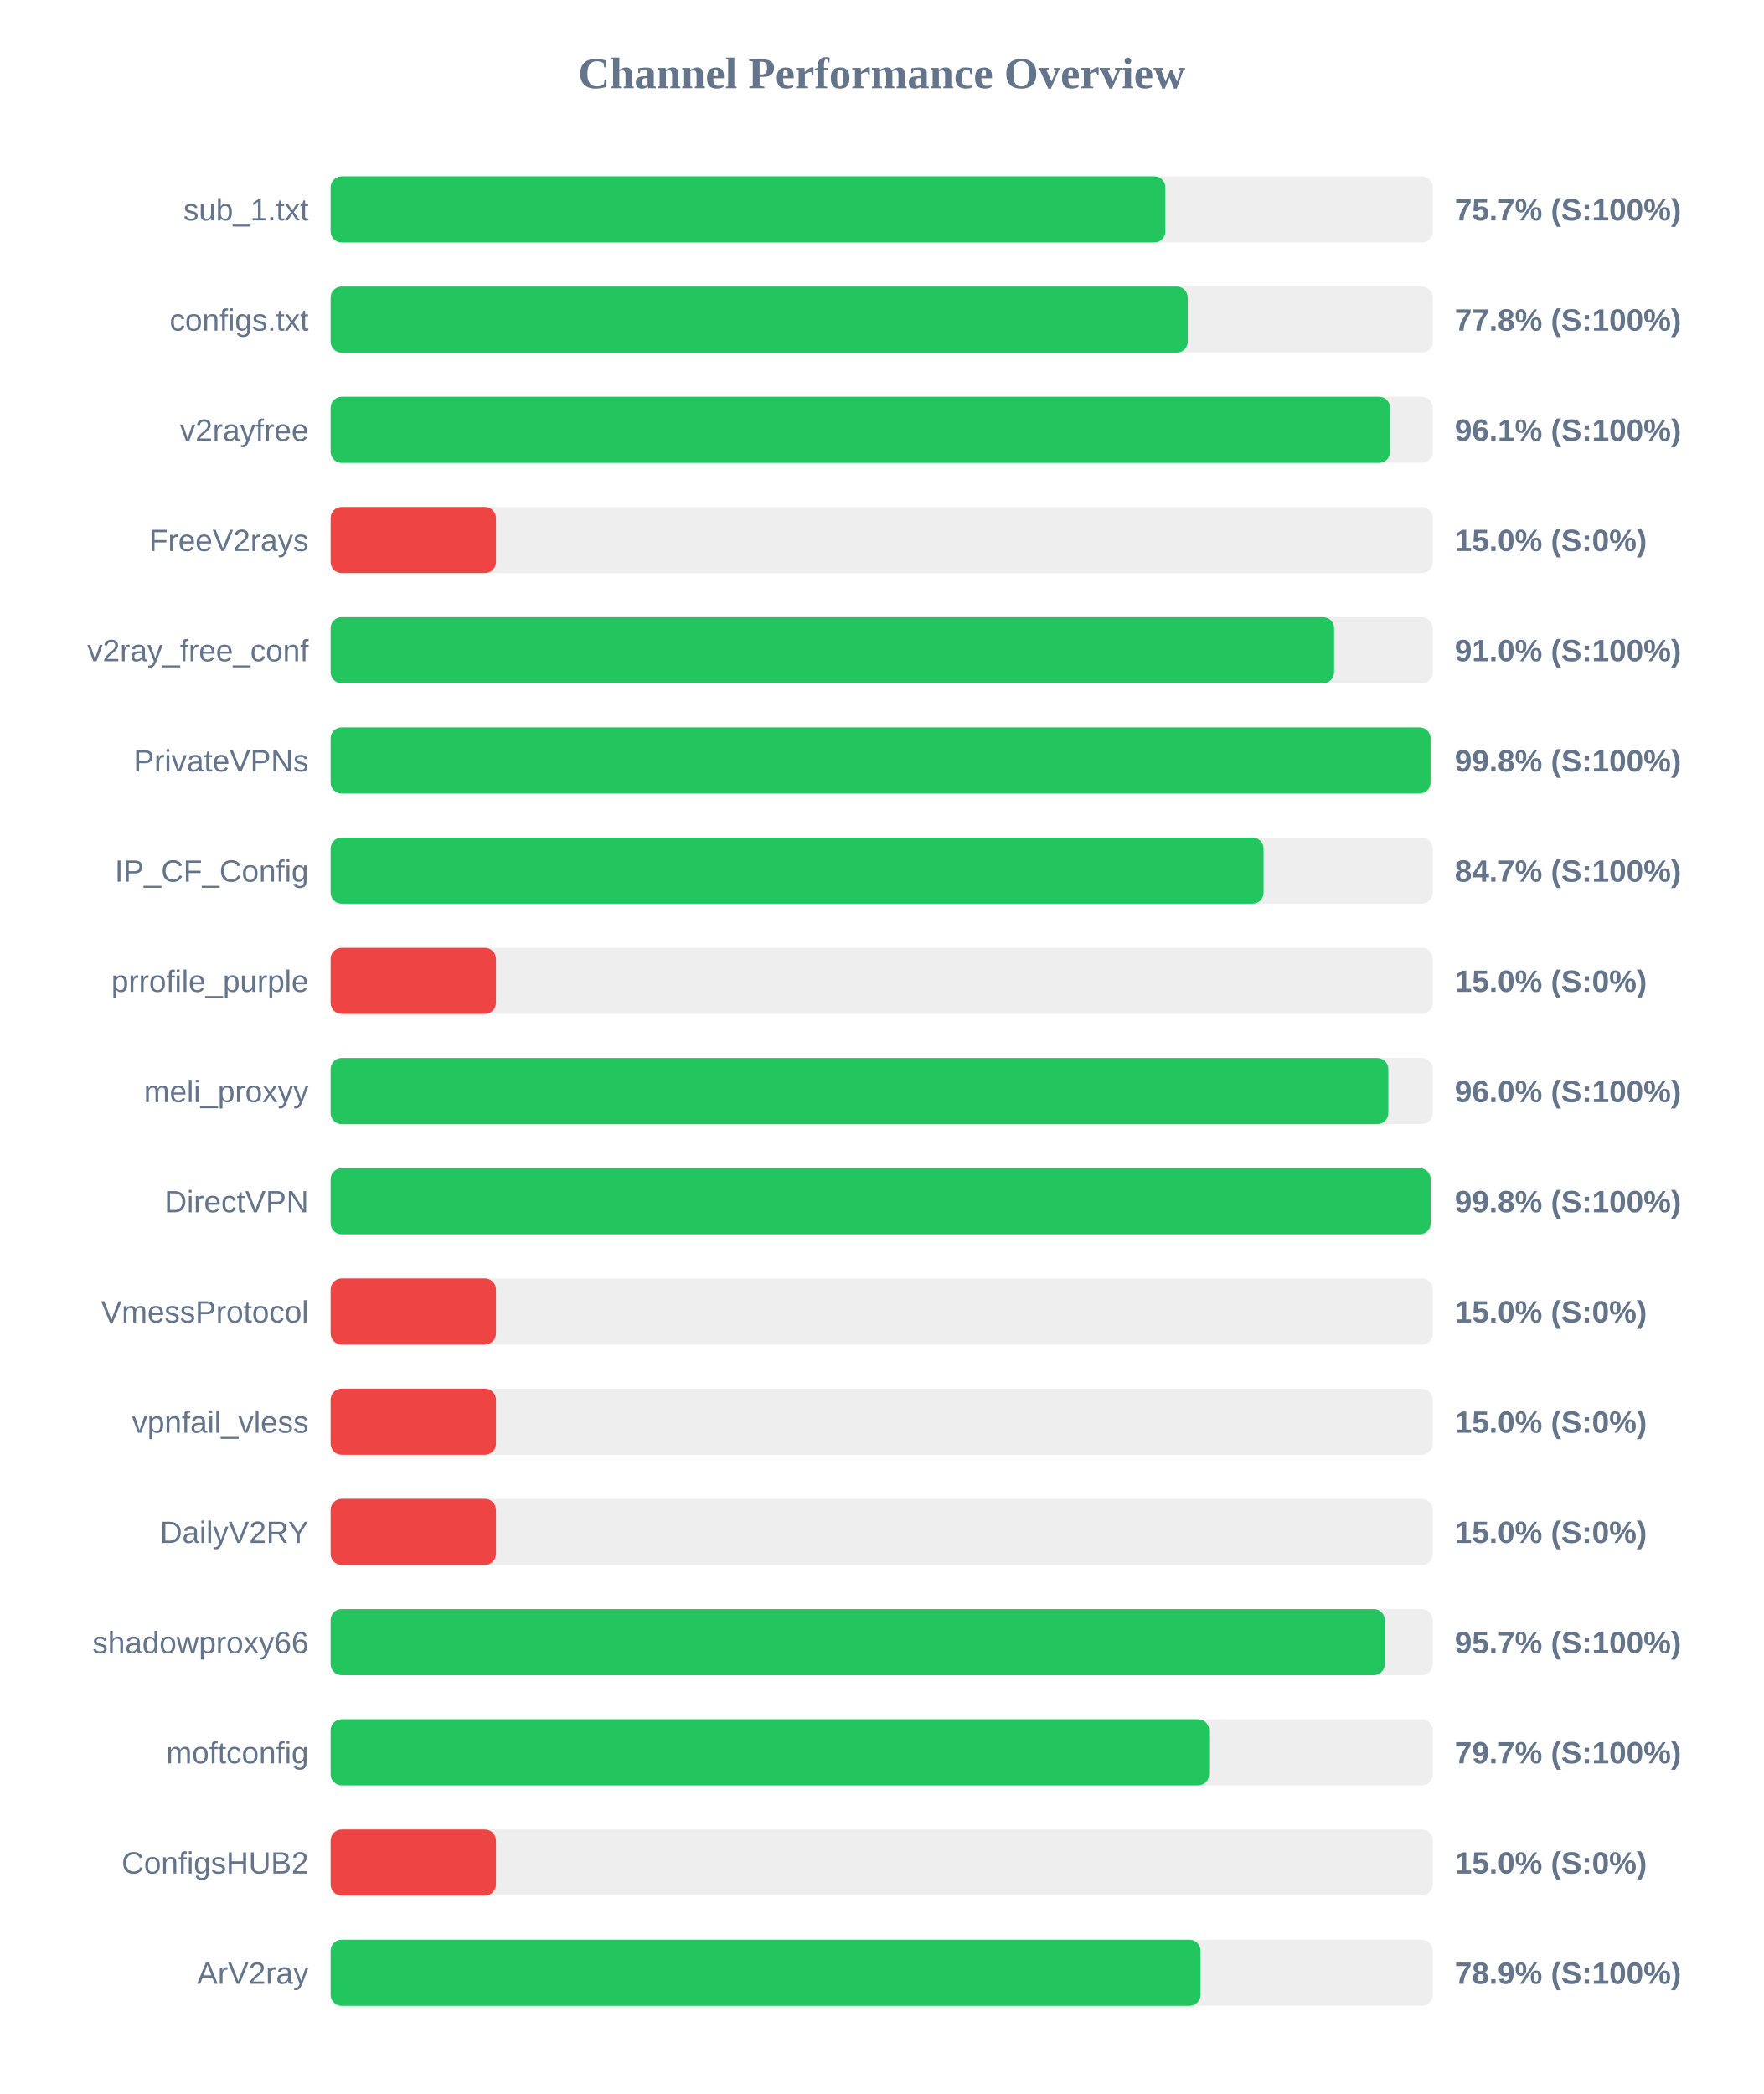
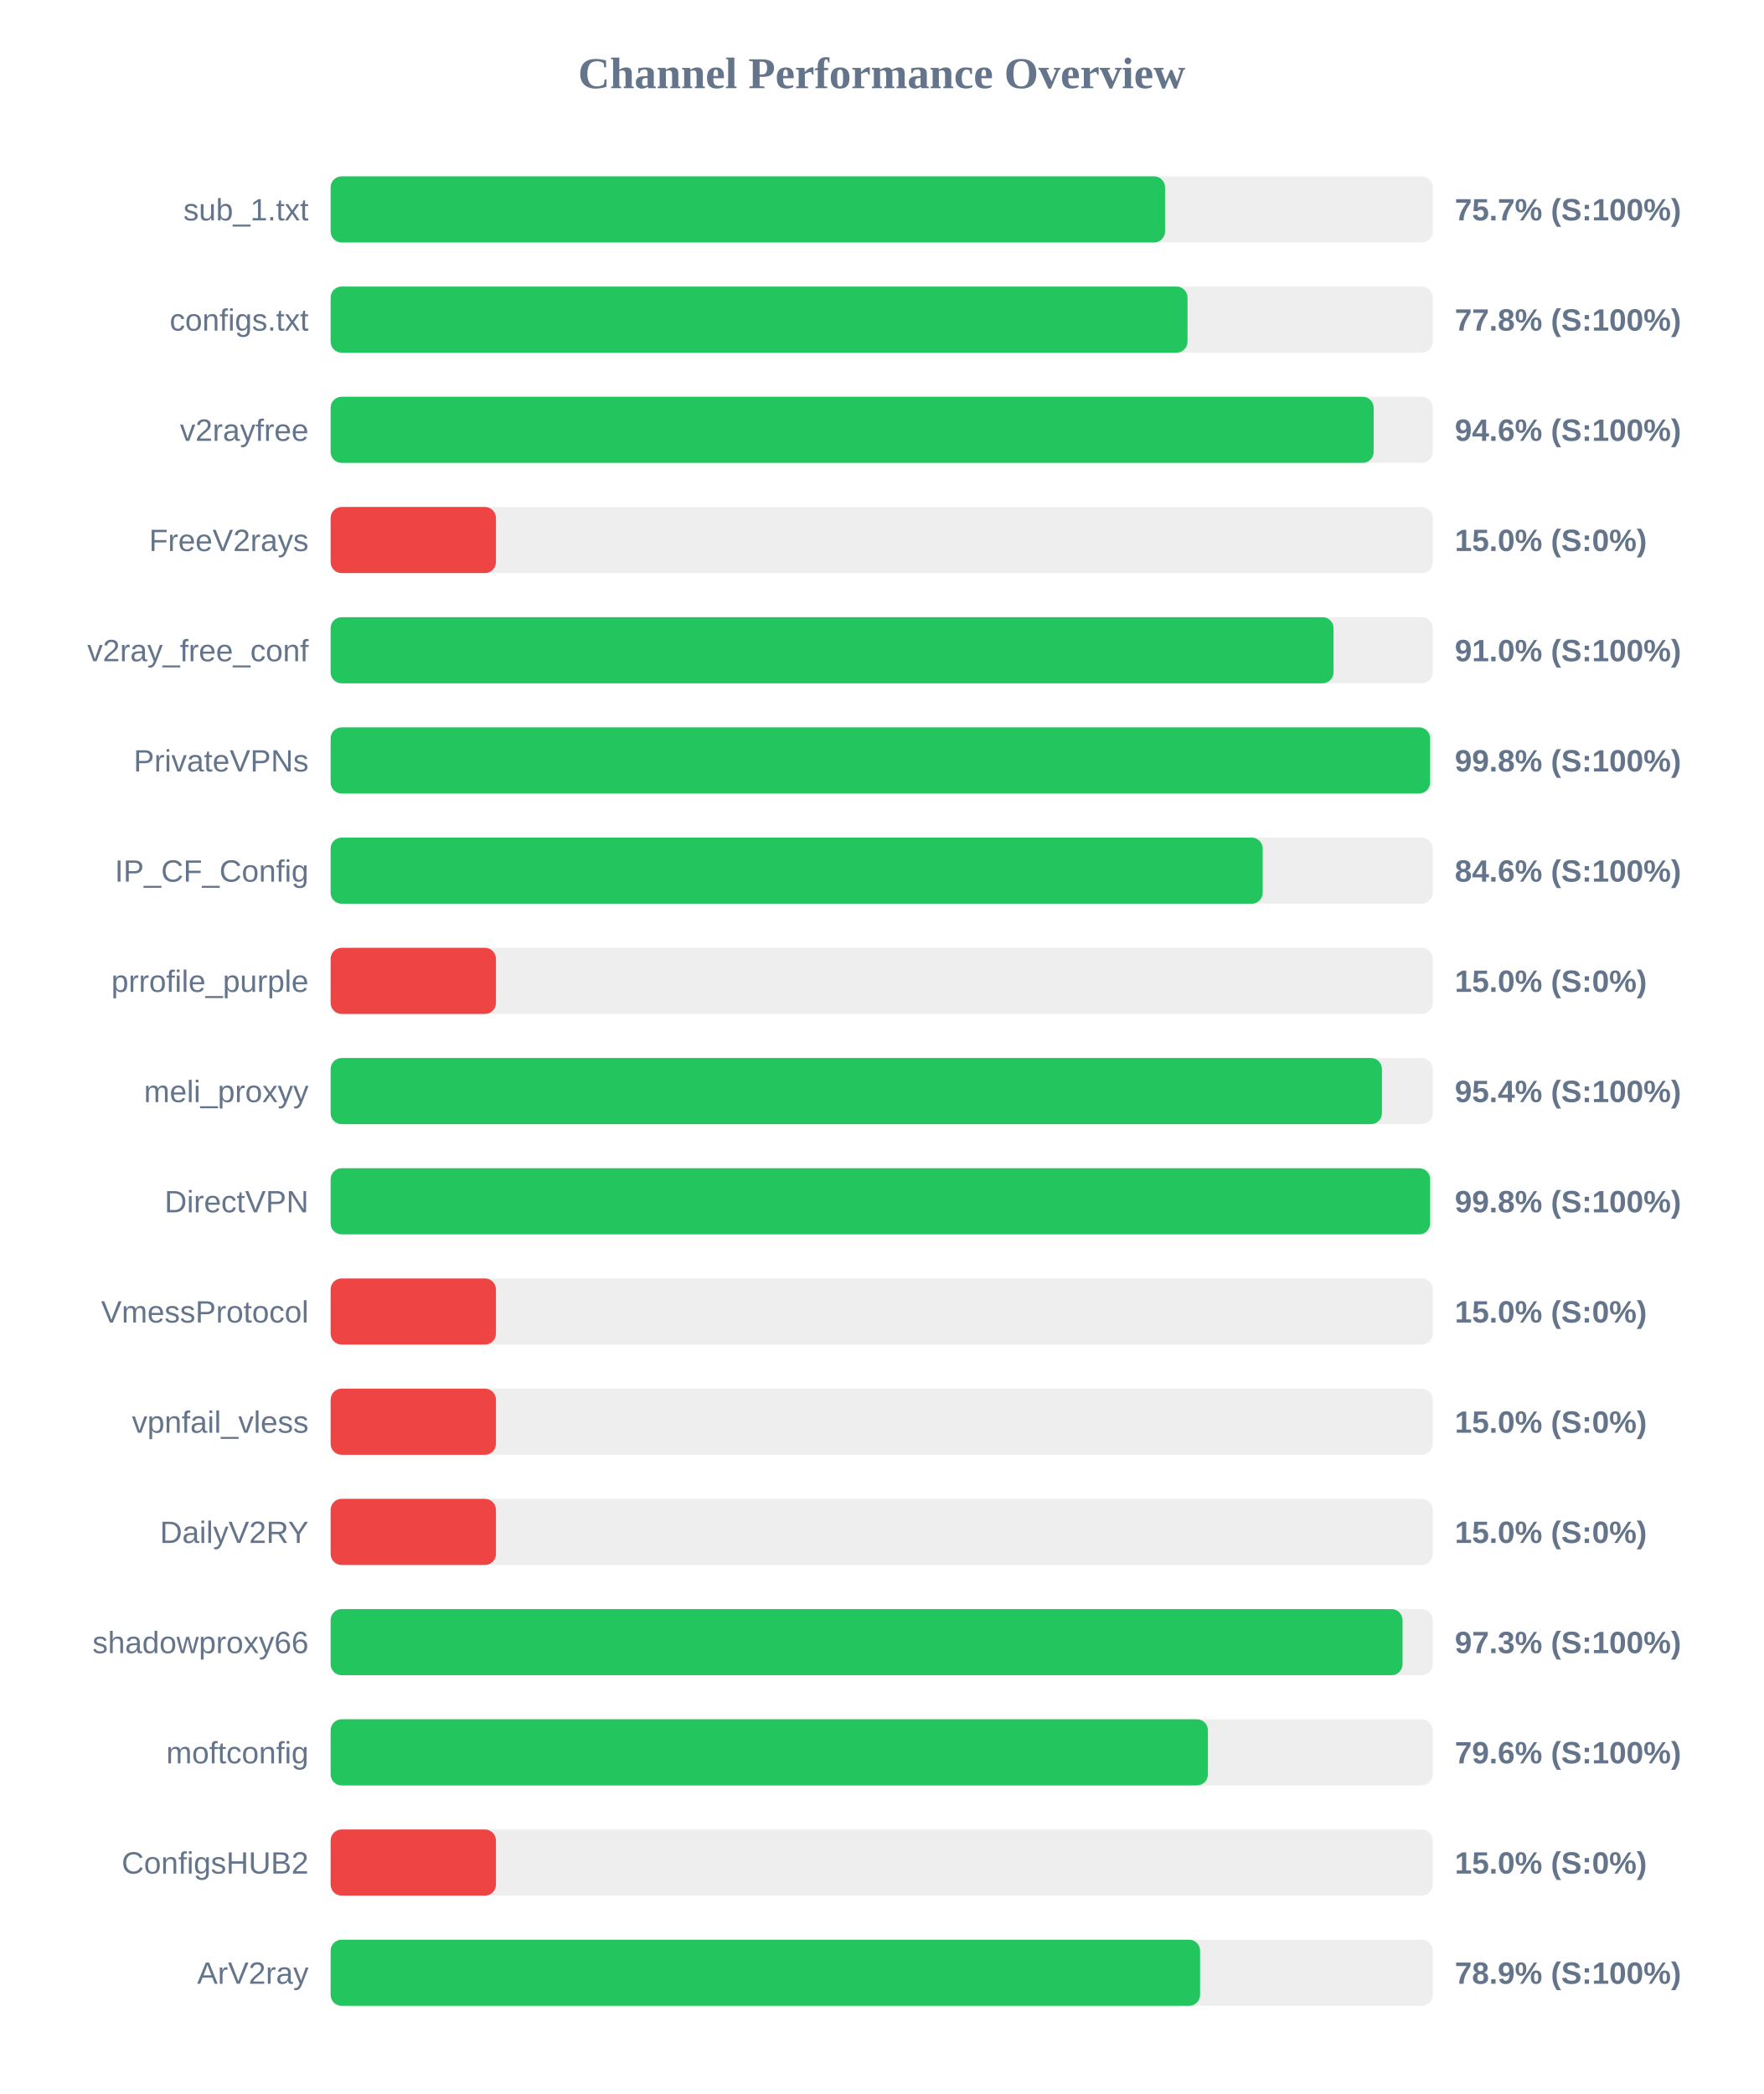
<svg xmlns="http://www.w3.org/2000/svg" width="800" height="950" version="1.1">
  <style>
        .row { font: 14px Arial; fill: #64748b; }
        .score { font: bold 14px Arial; fill: #64748b; }
    </style>
  <text x="400" y="40" text-anchor="middle" font-size="20px" font-weight="bold" fill="#64748b">Channel Performance Overview</text>
  <rect x="150" y="80" width="500" height="30" fill="#eee" rx="5" />
-   <rect x="150" y="80" width="378.7" height="30" fill="#22c55e" rx="5" />
+   <rect x="150" y="80" width="378.55" height="30" fill="#22c55e" rx="5" />
  <text x="140" y="100" text-anchor="end" class="row">sub_1.txt</text>
  <text x="660" y="100" text-anchor="start" class="score">75.7% (S:100%)</text>
  <rect x="150" y="130" width="500" height="30" fill="#eee" rx="5" />
-   <rect x="150" y="130" width="388.85" height="30" fill="#22c55e" rx="5" />
+   <rect x="150" y="130" width="388.75" height="30" fill="#22c55e" rx="5" />
  <text x="140" y="150" text-anchor="end" class="row">configs.txt</text>
  <text x="660" y="150" text-anchor="start" class="score">77.8% (S:100%)</text>
  <rect x="150" y="180" width="500" height="30" fill="#eee" rx="5" />
-   <rect x="150" y="180" width="480.65" height="30" fill="#22c55e" rx="5" />
+   <rect x="150" y="180" width="473.2" height="30" fill="#22c55e" rx="5" />
  <text x="140" y="200" text-anchor="end" class="row">v2rayfree</text>
-   <text x="660" y="200" text-anchor="start" class="score">96.1% (S:100%)</text>
+   <text x="660" y="200" text-anchor="start" class="score">94.6% (S:100%)</text>
  <rect x="150" y="230" width="500" height="30" fill="#eee" rx="5" />
  <rect x="150" y="230" width="75.0" height="30" fill="#ef4444" rx="5" />
  <text x="140" y="250" text-anchor="end" class="row">FreeV2rays</text>
  <text x="660" y="250" text-anchor="start" class="score">15.0% (S:0%)</text>
  <rect x="150" y="280" width="500" height="30" fill="#eee" rx="5" />
-   <rect x="150" y="280" width="455.25" height="30" fill="#22c55e" rx="5" />
+   <rect x="150" y="280" width="455.0" height="30" fill="#22c55e" rx="5" />
  <text x="140" y="300" text-anchor="end" class="row">v2ray_free_conf</text>
  <text x="660" y="300" text-anchor="start" class="score">91.0% (S:100%)</text>
  <rect x="150" y="330" width="500" height="30" fill="#eee" rx="5" />
-   <rect x="150" y="330" width="499.0" height="30" fill="#22c55e" rx="5" />
+   <rect x="150" y="330" width="498.8" height="30" fill="#22c55e" rx="5" />
  <text x="140" y="350" text-anchor="end" class="row">PrivateVPNs</text>
  <text x="660" y="350" text-anchor="start" class="score">99.8% (S:100%)</text>
  <rect x="150" y="380" width="500" height="30" fill="#eee" rx="5" />
-   <rect x="150" y="380" width="423.25" height="30" fill="#22c55e" rx="5" />
+   <rect x="150" y="380" width="422.85" height="30" fill="#22c55e" rx="5" />
  <text x="140" y="400" text-anchor="end" class="row">IP_CF_Config</text>
-   <text x="660" y="400" text-anchor="start" class="score">84.7% (S:100%)</text>
+   <text x="660" y="400" text-anchor="start" class="score">84.6% (S:100%)</text>
  <rect x="150" y="430" width="500" height="30" fill="#eee" rx="5" />
  <rect x="150" y="430" width="75.0" height="30" fill="#ef4444" rx="5" />
  <text x="140" y="450" text-anchor="end" class="row">prrofile_purple</text>
  <text x="660" y="450" text-anchor="start" class="score">15.0% (S:0%)</text>
  <rect x="150" y="480" width="500" height="30" fill="#eee" rx="5" />
-   <rect x="150" y="480" width="479.85" height="30" fill="#22c55e" rx="5" />
+   <rect x="150" y="480" width="476.95" height="30" fill="#22c55e" rx="5" />
  <text x="140" y="500" text-anchor="end" class="row">meli_proxyy</text>
-   <text x="660" y="500" text-anchor="start" class="score">96.0% (S:100%)</text>
+   <text x="660" y="500" text-anchor="start" class="score">95.4% (S:100%)</text>
  <rect x="150" y="530" width="500" height="30" fill="#eee" rx="5" />
-   <rect x="150" y="530" width="499.05" height="30" fill="#22c55e" rx="5" />
+   <rect x="150" y="530" width="498.8" height="30" fill="#22c55e" rx="5" />
  <text x="140" y="550" text-anchor="end" class="row">DirectVPN</text>
  <text x="660" y="550" text-anchor="start" class="score">99.8% (S:100%)</text>
  <rect x="150" y="580" width="500" height="30" fill="#eee" rx="5" />
  <rect x="150" y="580" width="75.0" height="30" fill="#ef4444" rx="5" />
  <text x="140" y="600" text-anchor="end" class="row">VmessProtocol</text>
  <text x="660" y="600" text-anchor="start" class="score">15.0% (S:0%)</text>
  <rect x="150" y="630" width="500" height="30" fill="#eee" rx="5" />
  <rect x="150" y="630" width="75.0" height="30" fill="#ef4444" rx="5" />
  <text x="140" y="650" text-anchor="end" class="row">vpnfail_vless</text>
  <text x="660" y="650" text-anchor="start" class="score">15.0% (S:0%)</text>
  <rect x="150" y="680" width="500" height="30" fill="#eee" rx="5" />
  <rect x="150" y="680" width="75.0" height="30" fill="#ef4444" rx="5" />
  <text x="140" y="700" text-anchor="end" class="row">DailyV2RY</text>
  <text x="660" y="700" text-anchor="start" class="score">15.0% (S:0%)</text>
  <rect x="150" y="730" width="500" height="30" fill="#eee" rx="5" />
-   <rect x="150" y="730" width="478.25" height="30" fill="#22c55e" rx="5" />
+   <rect x="150" y="730" width="486.3" height="30" fill="#22c55e" rx="5" />
  <text x="140" y="750" text-anchor="end" class="row">shadowproxy66</text>
-   <text x="660" y="750" text-anchor="start" class="score">95.7% (S:100%)</text>
+   <text x="660" y="750" text-anchor="start" class="score">97.3% (S:100%)</text>
  <rect x="150" y="780" width="500" height="30" fill="#eee" rx="5" />
-   <rect x="150" y="780" width="398.55" height="30" fill="#22c55e" rx="5" />
+   <rect x="150" y="780" width="398.0" height="30" fill="#22c55e" rx="5" />
  <text x="140" y="800" text-anchor="end" class="row">moftconfig</text>
-   <text x="660" y="800" text-anchor="start" class="score">79.7% (S:100%)</text>
+   <text x="660" y="800" text-anchor="start" class="score">79.6% (S:100%)</text>
  <rect x="150" y="830" width="500" height="30" fill="#eee" rx="5" />
  <rect x="150" y="830" width="75.0" height="30" fill="#ef4444" rx="5" />
  <text x="140" y="850" text-anchor="end" class="row">ConfigsHUB2</text>
  <text x="660" y="850" text-anchor="start" class="score">15.0% (S:0%)</text>
  <rect x="150" y="880" width="500" height="30" fill="#eee" rx="5" />
-   <rect x="150" y="880" width="394.65" height="30" fill="#22c55e" rx="5" />
+   <rect x="150" y="880" width="394.45" height="30" fill="#22c55e" rx="5" />
  <text x="140" y="900" text-anchor="end" class="row">ArV2ray</text>
  <text x="660" y="900" text-anchor="start" class="score">78.9% (S:100%)</text>
</svg>
